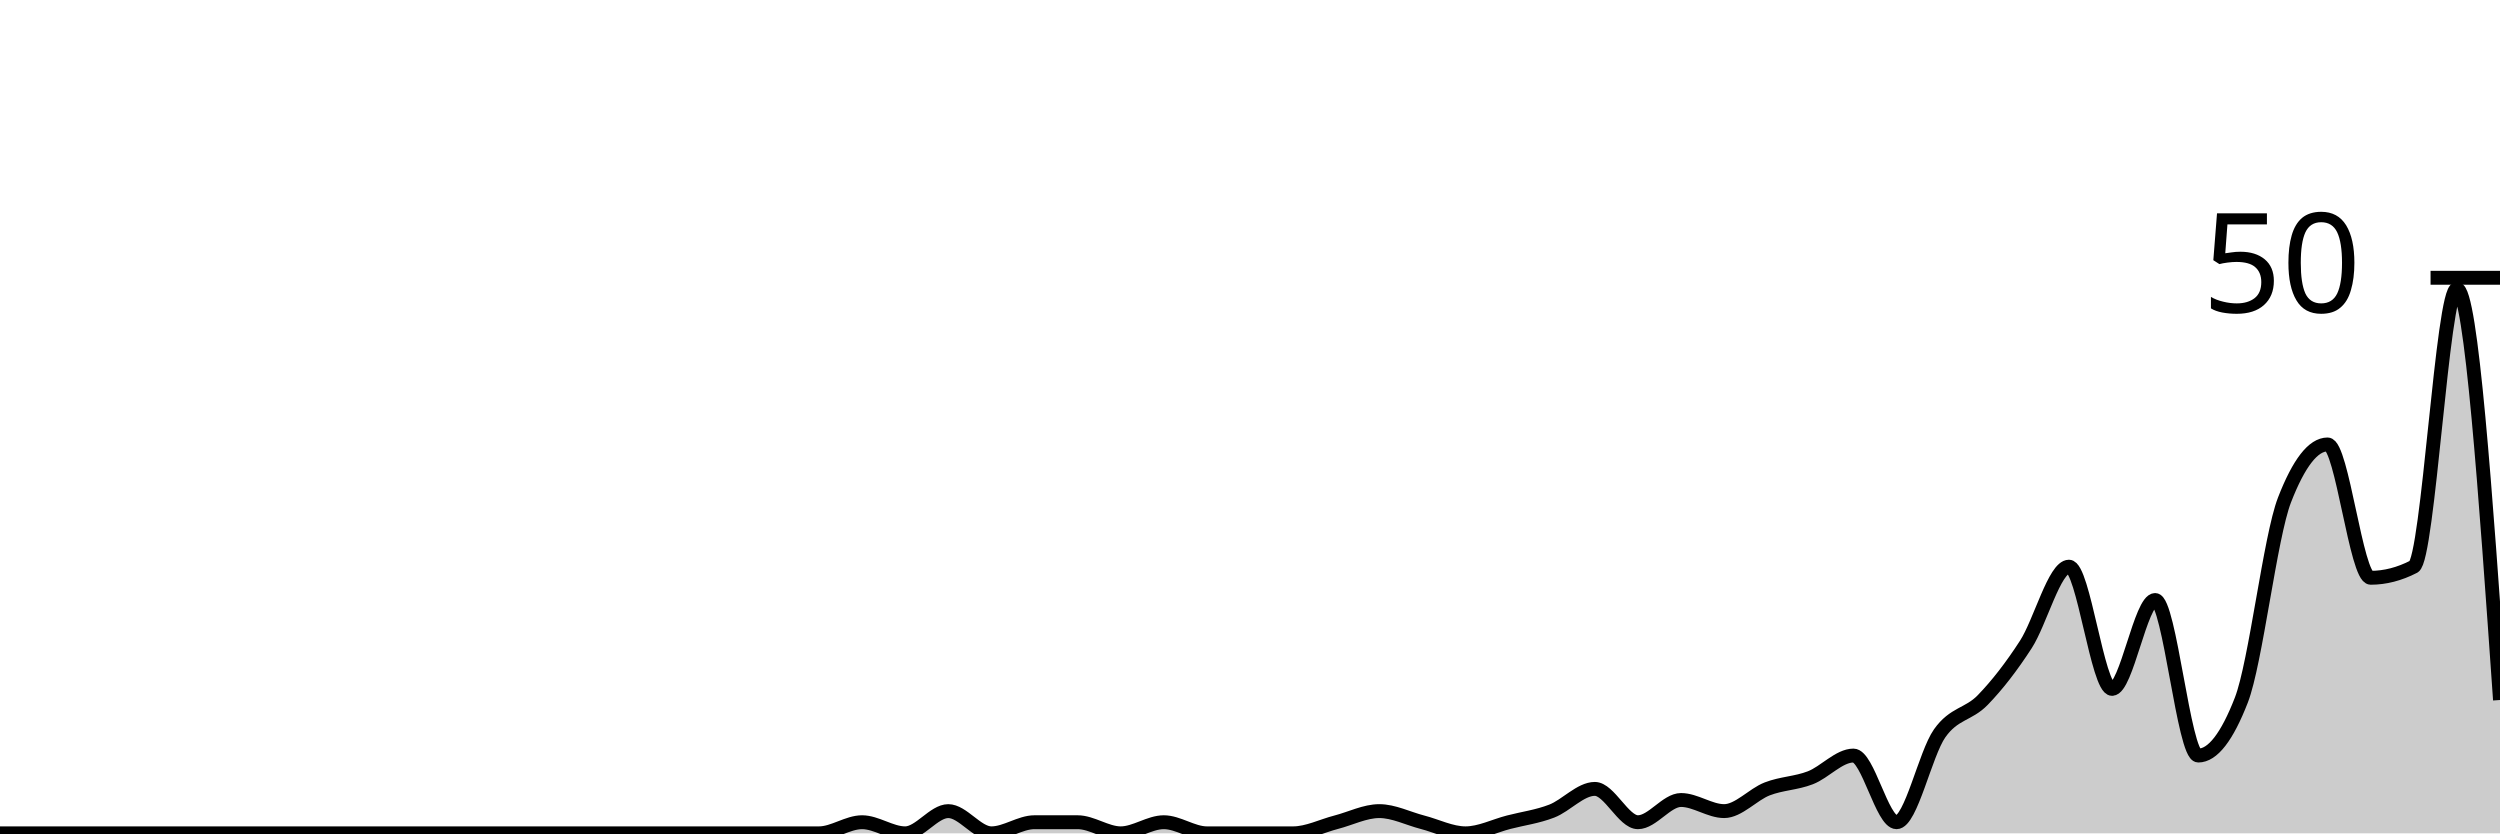
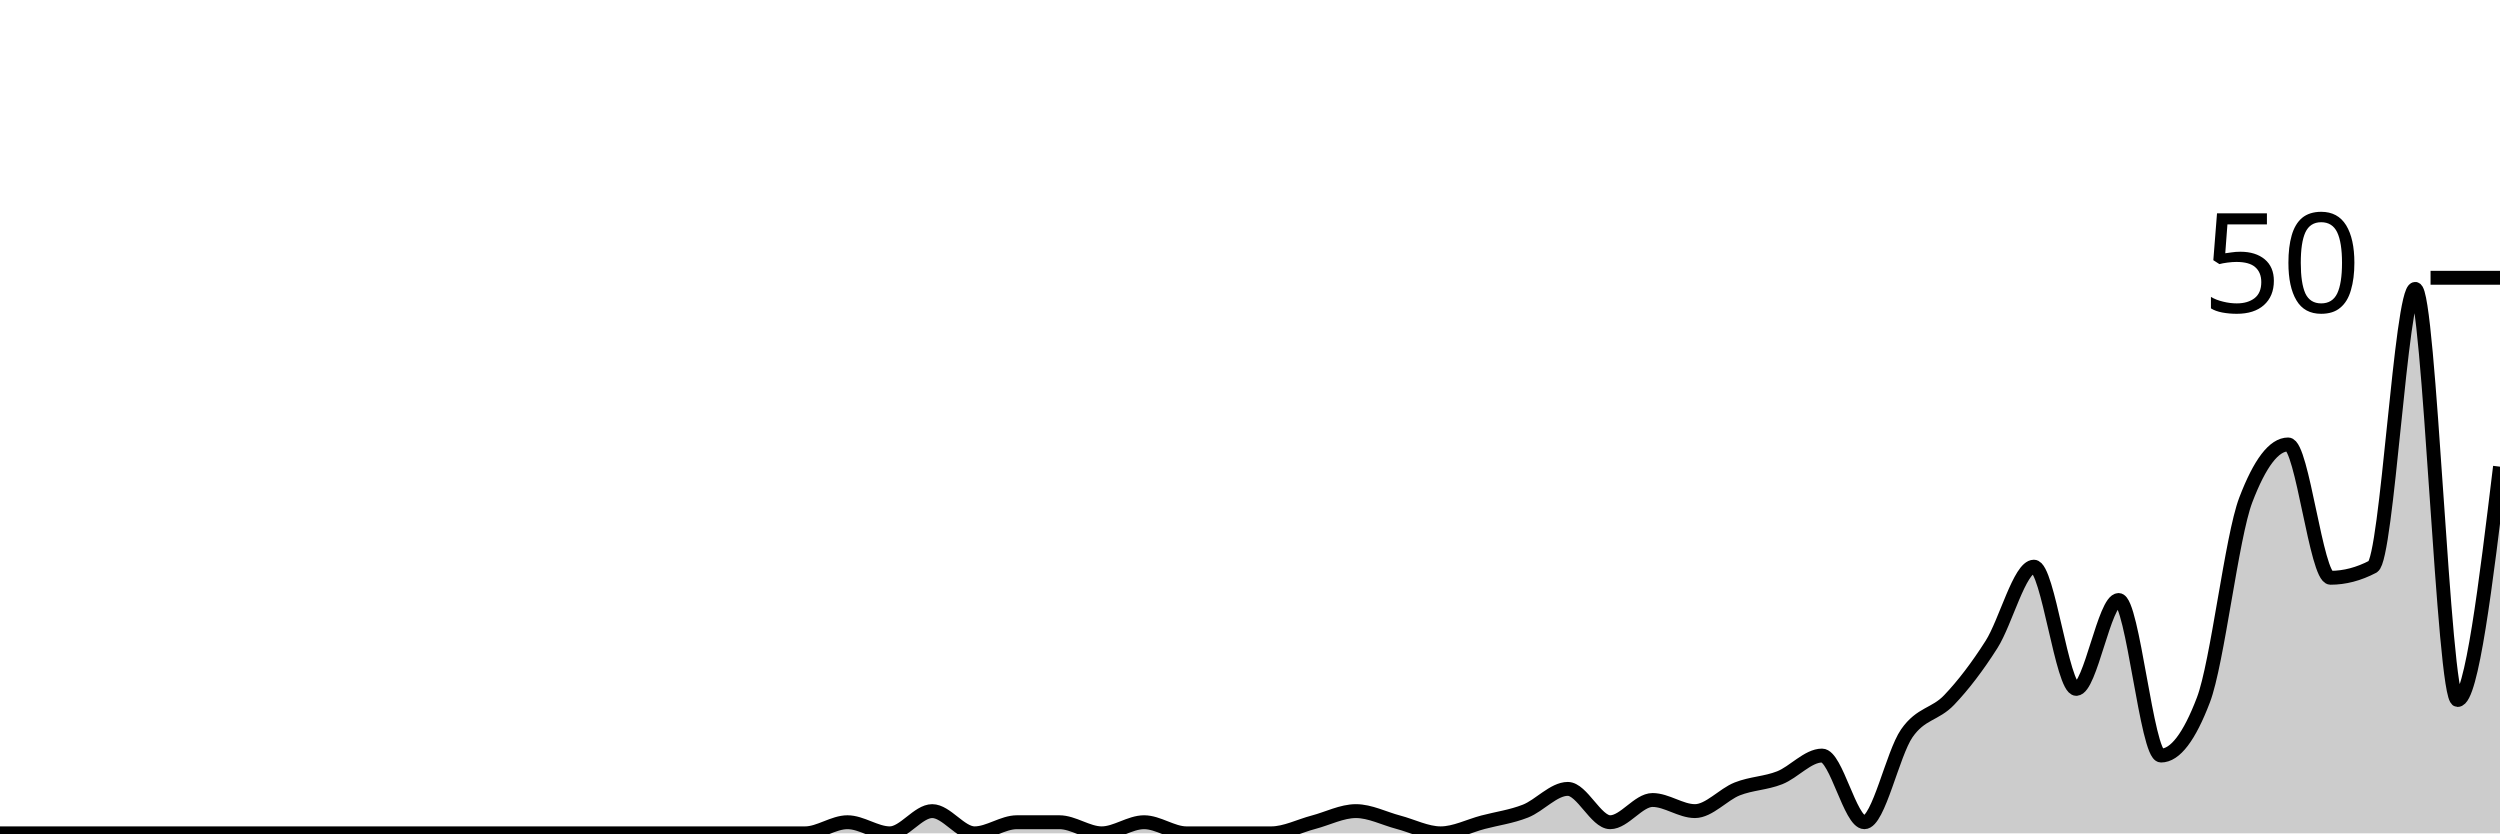
<svg xmlns="http://www.w3.org/2000/svg" viewBox="0 0 180 60">
  <g transform="translate(0,20)">
-     <path class="area" fill="rgba(0, 0, 0, 0.2)" d="M0,40C1.034,40,2.069,40,3.103,40C4.138,40,5.172,40,6.207,40C7.241,40,8.276,40,9.31,40C10.345,40,11.379,40,12.414,40C13.448,40,14.483,40,15.517,40C16.552,40,17.586,40,18.621,40C19.655,40,20.69,40,21.724,40C22.759,40,23.793,40,24.828,40C25.862,40,26.897,40,27.931,40C28.966,40,30,40,31.034,40C32.069,40,33.103,40,34.138,40C35.172,40,36.207,40,37.241,40C38.276,40,39.31,40,40.345,40C41.379,40,42.414,40,43.448,40C44.483,40,45.517,40,46.552,40C47.586,40,48.621,40,49.655,40C50.69,40,51.724,40,52.759,40C53.793,40,54.828,40,55.862,40C56.897,40,57.931,40,58.966,40C60,40,61.034,39.2,62.069,39.2C63.103,39.2,64.138,40,65.172,40C66.207,40,67.241,38.4,68.276,38.4C69.31,38.4,70.345,40,71.379,40C72.414,40,73.448,39.2,74.483,39.2C75.517,39.2,76.552,39.2,77.586,39.2C78.621,39.2,79.655,40,80.69,40C81.724,40,82.759,39.2,83.793,39.2C84.828,39.2,85.862,40,86.897,40C87.931,40,88.966,40,90,40C91.034,40,92.069,40,93.103,40C94.138,40,95.172,39.467,96.207,39.2C97.241,38.933,98.276,38.4,99.31,38.4C100.345,38.4,101.379,38.933,102.414,39.2C103.448,39.467,104.483,40,105.517,40C106.552,40,107.586,39.467,108.621,39.2C109.655,38.933,110.69,38.8,111.724,38.4C112.759,38,113.793,36.8,114.828,36.8C115.862,36.8,116.897,39.2,117.931,39.2C118.966,39.2,120,37.6,121.034,37.6C122.069,37.6,123.103,38.4,124.138,38.4C125.172,38.4,126.207,37.2,127.241,36.8C128.276,36.4,129.31,36.4,130.345,36C131.379,35.6,132.414,34.4,133.448,34.4C134.483,34.4,135.517,39.2,136.552,39.2C137.586,39.2,138.621,34.267,139.655,32.8C140.69,31.333,141.724,31.467,142.759,30.4C143.793,29.333,144.828,28,145.862,26.4C146.897,24.8,147.931,20.8,148.966,20.8C150,20.8,151.034,29.6,152.069,29.6C153.103,29.6,154.138,23.2,155.172,23.2C156.207,23.2,157.241,34.4,158.276,34.4C159.31,34.4,160.345,33.067,161.379,30.4C162.414,27.733,163.448,18.667,164.483,16C165.517,13.333,166.552,12,167.586,12C168.621,12,169.655,21.6,170.69,21.6C171.724,21.6,172.759,21.333,173.793,20.8C174.828,20.267,175.862,0.8,176.897,0.8C177.931,0.8,178.966,15.6,180,30.4L180,40C178.966,40,177.931,40,176.897,40C175.862,40,174.828,40,173.793,40C172.759,40,171.724,40,170.69,40C169.655,40,168.621,40,167.586,40C166.552,40,165.517,40,164.483,40C163.448,40,162.414,40,161.379,40C160.345,40,159.31,40,158.276,40C157.241,40,156.207,40,155.172,40C154.138,40,153.103,40,152.069,40C151.034,40,150,40,148.966,40C147.931,40,146.897,40,145.862,40C144.828,40,143.793,40,142.759,40C141.724,40,140.69,40,139.655,40C138.621,40,137.586,40,136.552,40C135.517,40,134.483,40,133.448,40C132.414,40,131.379,40,130.345,40C129.31,40,128.276,40,127.241,40C126.207,40,125.172,40,124.138,40C123.103,40,122.069,40,121.034,40C120,40,118.966,40,117.931,40C116.897,40,115.862,40,114.828,40C113.793,40,112.759,40,111.724,40C110.69,40,109.655,40,108.621,40C107.586,40,106.552,40,105.517,40C104.483,40,103.448,40,102.414,40C101.379,40,100.345,40,99.31,40C98.276,40,97.241,40,96.207,40C95.172,40,94.138,40,93.103,40C92.069,40,91.034,40,90,40C88.966,40,87.931,40,86.897,40C85.862,40,84.828,40,83.793,40C82.759,40,81.724,40,80.69,40C79.655,40,78.621,40,77.586,40C76.552,40,75.517,40,74.483,40C73.448,40,72.414,40,71.379,40C70.345,40,69.31,40,68.276,40C67.241,40,66.207,40,65.172,40C64.138,40,63.103,40,62.069,40C61.034,40,60,40,58.966,40C57.931,40,56.897,40,55.862,40C54.828,40,53.793,40,52.759,40C51.724,40,50.69,40,49.655,40C48.621,40,47.586,40,46.552,40C45.517,40,44.483,40,43.448,40C42.414,40,41.379,40,40.345,40C39.31,40,38.276,40,37.241,40C36.207,40,35.172,40,34.138,40C33.103,40,32.069,40,31.034,40C30,40,28.966,40,27.931,40C26.897,40,25.862,40,24.828,40C23.793,40,22.759,40,21.724,40C20.69,40,19.655,40,18.621,40C17.586,40,16.552,40,15.517,40C14.483,40,13.448,40,12.414,40C11.379,40,10.345,40,9.31,40C8.276,40,7.241,40,6.207,40C5.172,40,4.138,40,3.103,40C2.069,40,1.034,40,0,40Z" />
-     <path class="line" stroke="black" fill="none" d="M0,40C1.034,40,2.069,40,3.103,40C4.138,40,5.172,40,6.207,40C7.241,40,8.276,40,9.31,40C10.345,40,11.379,40,12.414,40C13.448,40,14.483,40,15.517,40C16.552,40,17.586,40,18.621,40C19.655,40,20.69,40,21.724,40C22.759,40,23.793,40,24.828,40C25.862,40,26.897,40,27.931,40C28.966,40,30,40,31.034,40C32.069,40,33.103,40,34.138,40C35.172,40,36.207,40,37.241,40C38.276,40,39.31,40,40.345,40C41.379,40,42.414,40,43.448,40C44.483,40,45.517,40,46.552,40C47.586,40,48.621,40,49.655,40C50.69,40,51.724,40,52.759,40C53.793,40,54.828,40,55.862,40C56.897,40,57.931,40,58.966,40C60,40,61.034,39.2,62.069,39.2C63.103,39.2,64.138,40,65.172,40C66.207,40,67.241,38.4,68.276,38.4C69.31,38.4,70.345,40,71.379,40C72.414,40,73.448,39.2,74.483,39.2C75.517,39.2,76.552,39.2,77.586,39.2C78.621,39.2,79.655,40,80.69,40C81.724,40,82.759,39.2,83.793,39.2C84.828,39.2,85.862,40,86.897,40C87.931,40,88.966,40,90,40C91.034,40,92.069,40,93.103,40C94.138,40,95.172,39.467,96.207,39.2C97.241,38.933,98.276,38.4,99.31,38.4C100.345,38.4,101.379,38.933,102.414,39.2C103.448,39.467,104.483,40,105.517,40C106.552,40,107.586,39.467,108.621,39.2C109.655,38.933,110.69,38.8,111.724,38.4C112.759,38,113.793,36.8,114.828,36.8C115.862,36.8,116.897,39.2,117.931,39.2C118.966,39.2,120,37.6,121.034,37.6C122.069,37.6,123.103,38.4,124.138,38.4C125.172,38.4,126.207,37.2,127.241,36.8C128.276,36.4,129.31,36.4,130.345,36C131.379,35.6,132.414,34.4,133.448,34.4C134.483,34.4,135.517,39.2,136.552,39.2C137.586,39.2,138.621,34.267,139.655,32.8C140.69,31.333,141.724,31.467,142.759,30.4C143.793,29.333,144.828,28,145.862,26.4C146.897,24.8,147.931,20.8,148.966,20.8C150,20.8,151.034,29.6,152.069,29.6C153.103,29.6,154.138,23.2,155.172,23.2C156.207,23.2,157.241,34.4,158.276,34.4C159.31,34.4,160.345,33.067,161.379,30.4C162.414,27.733,163.448,18.667,164.483,16C165.517,13.333,166.552,12,167.586,12C168.621,12,169.655,21.6,170.69,21.6C171.724,21.6,172.759,21.333,173.793,20.8C174.828,20.267,175.862,0.8,176.897,0.8C177.931,0.8,178.966,15.6,180,30.4" />
+     <path class="area" fill="rgba(0, 0, 0, 0.2)" d="M0,40C1.017,40,2.034,40,3.051,40C4.068,40,5.085,40,6.102,40C7.119,40,8.136,40,9.153,40C10.169,40,11.186,40,12.203,40C13.22,40,14.237,40,15.254,40C16.271,40,17.288,40,18.305,40C19.322,40,20.339,40,21.356,40C22.373,40,23.39,40,24.407,40C25.424,40,26.441,40,27.458,40C28.475,40,29.492,40,30.508,40C31.525,40,32.542,40,33.559,40C34.576,40,35.593,40,36.61,40C37.627,40,38.644,40,39.661,40C40.678,40,41.695,40,42.712,40C43.729,40,44.746,40,45.763,40C46.78,40,47.797,40,48.814,40C49.831,40,50.847,40,51.864,40C52.881,40,53.898,40,54.915,40C55.932,40,56.949,40,57.966,40C58.983,40,60,39.2,61.017,39.2C62.034,39.2,63.051,40,64.068,40C65.085,40,66.102,38.4,67.119,38.4C68.136,38.4,69.153,40,70.169,40C71.186,40,72.203,39.2,73.22,39.2C74.237,39.2,75.254,39.2,76.271,39.2C77.288,39.2,78.305,40,79.322,40C80.339,40,81.356,39.2,82.373,39.2C83.39,39.2,84.407,40,85.424,40C86.441,40,87.458,40,88.475,40C89.492,40,90.508,40,91.525,40C92.542,40,93.559,39.467,94.576,39.2C95.593,38.933,96.61,38.4,97.627,38.4C98.644,38.4,99.661,38.933,100.678,39.2C101.695,39.467,102.712,40,103.729,40C104.746,40,105.763,39.467,106.78,39.2C107.797,38.933,108.814,38.8,109.831,38.4C110.847,38,111.864,36.8,112.881,36.8C113.898,36.8,114.915,39.2,115.932,39.2C116.949,39.2,117.966,37.6,118.983,37.6C120,37.6,121.017,38.4,122.034,38.4C123.051,38.4,124.068,37.2,125.085,36.8C126.102,36.4,127.119,36.4,128.136,36C129.153,35.6,130.169,34.4,131.186,34.4C132.203,34.4,133.22,39.2,134.237,39.2C135.254,39.2,136.271,34.267,137.288,32.8C138.305,31.333,139.322,31.467,140.339,30.4C141.356,29.333,142.373,28,143.39,26.4C144.407,24.8,145.424,20.8,146.441,20.8C147.458,20.8,148.475,29.6,149.492,29.6C150.508,29.6,151.525,23.2,152.542,23.2C153.559,23.2,154.576,34.4,155.593,34.4C156.61,34.4,157.627,33.067,158.644,30.4C159.661,27.733,160.678,18.667,161.695,16C162.712,13.333,163.729,12,164.746,12C165.763,12,166.78,21.6,167.797,21.6C168.814,21.6,169.831,21.333,170.847,20.8C171.864,20.267,172.881,0.8,173.898,0.8C174.915,0.8,175.932,30.4,176.949,30.4C177.966,30.4,178.983,22,180,13.6L180,40C178.983,40,177.966,40,176.949,40C175.932,40,174.915,40,173.898,40C172.881,40,171.864,40,170.847,40C169.831,40,168.814,40,167.797,40C166.78,40,165.763,40,164.746,40C163.729,40,162.712,40,161.695,40C160.678,40,159.661,40,158.644,40C157.627,40,156.61,40,155.593,40C154.576,40,153.559,40,152.542,40C151.525,40,150.508,40,149.492,40C148.475,40,147.458,40,146.441,40C145.424,40,144.407,40,143.39,40C142.373,40,141.356,40,140.339,40C139.322,40,138.305,40,137.288,40C136.271,40,135.254,40,134.237,40C133.22,40,132.203,40,131.186,40C130.169,40,129.153,40,128.136,40C127.119,40,126.102,40,125.085,40C124.068,40,123.051,40,122.034,40C121.017,40,120,40,118.983,40C117.966,40,116.949,40,115.932,40C114.915,40,113.898,40,112.881,40C111.864,40,110.847,40,109.831,40C108.814,40,107.797,40,106.78,40C105.763,40,104.746,40,103.729,40C102.712,40,101.695,40,100.678,40C99.661,40,98.644,40,97.627,40C96.61,40,95.593,40,94.576,40C93.559,40,92.542,40,91.525,40C90.508,40,89.492,40,88.475,40C87.458,40,86.441,40,85.424,40C84.407,40,83.39,40,82.373,40C81.356,40,80.339,40,79.322,40C78.305,40,77.288,40,76.271,40C75.254,40,74.237,40,73.22,40C72.203,40,71.186,40,70.169,40C69.153,40,68.136,40,67.119,40C66.102,40,65.085,40,64.068,40C63.051,40,62.034,40,61.017,40C60,40,58.983,40,57.966,40C56.949,40,55.932,40,54.915,40C53.898,40,52.881,40,51.864,40C50.847,40,49.831,40,48.814,40C47.797,40,46.78,40,45.763,40C44.746,40,43.729,40,42.712,40C41.695,40,40.678,40,39.661,40C38.644,40,37.627,40,36.61,40C35.593,40,34.576,40,33.559,40C32.542,40,31.525,40,30.508,40C29.492,40,28.475,40,27.458,40C26.441,40,25.424,40,24.407,40C23.39,40,22.373,40,21.356,40C20.339,40,19.322,40,18.305,40C17.288,40,16.271,40,15.254,40C14.237,40,13.22,40,12.203,40C11.186,40,10.169,40,9.153,40C8.136,40,7.119,40,6.102,40C5.085,40,4.068,40,3.051,40C2.034,40,1.017,40,0,40Z" />
+     <path class="line" stroke="black" fill="none" d="M0,40C1.017,40,2.034,40,3.051,40C4.068,40,5.085,40,6.102,40C7.119,40,8.136,40,9.153,40C10.169,40,11.186,40,12.203,40C13.22,40,14.237,40,15.254,40C16.271,40,17.288,40,18.305,40C19.322,40,20.339,40,21.356,40C22.373,40,23.39,40,24.407,40C25.424,40,26.441,40,27.458,40C28.475,40,29.492,40,30.508,40C31.525,40,32.542,40,33.559,40C34.576,40,35.593,40,36.61,40C37.627,40,38.644,40,39.661,40C40.678,40,41.695,40,42.712,40C43.729,40,44.746,40,45.763,40C46.78,40,47.797,40,48.814,40C49.831,40,50.847,40,51.864,40C52.881,40,53.898,40,54.915,40C55.932,40,56.949,40,57.966,40C58.983,40,60,39.2,61.017,39.2C62.034,39.2,63.051,40,64.068,40C65.085,40,66.102,38.4,67.119,38.4C68.136,38.4,69.153,40,70.169,40C71.186,40,72.203,39.2,73.22,39.2C74.237,39.2,75.254,39.2,76.271,39.2C77.288,39.2,78.305,40,79.322,40C80.339,40,81.356,39.2,82.373,39.2C83.39,39.2,84.407,40,85.424,40C86.441,40,87.458,40,88.475,40C89.492,40,90.508,40,91.525,40C92.542,40,93.559,39.467,94.576,39.2C95.593,38.933,96.61,38.4,97.627,38.4C98.644,38.4,99.661,38.933,100.678,39.2C101.695,39.467,102.712,40,103.729,40C104.746,40,105.763,39.467,106.78,39.2C107.797,38.933,108.814,38.8,109.831,38.4C110.847,38,111.864,36.8,112.881,36.8C113.898,36.8,114.915,39.2,115.932,39.2C116.949,39.2,117.966,37.6,118.983,37.6C120,37.6,121.017,38.4,122.034,38.4C123.051,38.4,124.068,37.2,125.085,36.8C126.102,36.4,127.119,36.4,128.136,36C129.153,35.6,130.169,34.4,131.186,34.4C132.203,34.4,133.22,39.2,134.237,39.2C135.254,39.2,136.271,34.267,137.288,32.8C138.305,31.333,139.322,31.467,140.339,30.4C141.356,29.333,142.373,28,143.39,26.4C144.407,24.8,145.424,20.8,146.441,20.8C147.458,20.8,148.475,29.6,149.492,29.6C150.508,29.6,151.525,23.2,152.542,23.2C153.559,23.2,154.576,34.4,155.593,34.4C156.61,34.4,157.627,33.067,158.644,30.4C159.661,27.733,160.678,18.667,161.695,16C162.712,13.333,163.729,12,164.746,12C165.763,12,166.78,21.6,167.797,21.6C168.814,21.6,169.831,21.333,170.847,20.8C171.864,20.267,172.881,0.8,173.898,0.8C174.915,0.8,175.932,30.4,176.949,30.4C177.966,30.4,178.983,22,180,13.6" />
    <path class="axis-ceiling" stroke-width="1" stroke="black" fill="none" d="M175,0L180,0" />
    <text class="axis-ceiling-label" font-family="sans-serif" text-anchor="end" font-size="10px" x="170" y="2.5">50</text>
  </g>
</svg>
